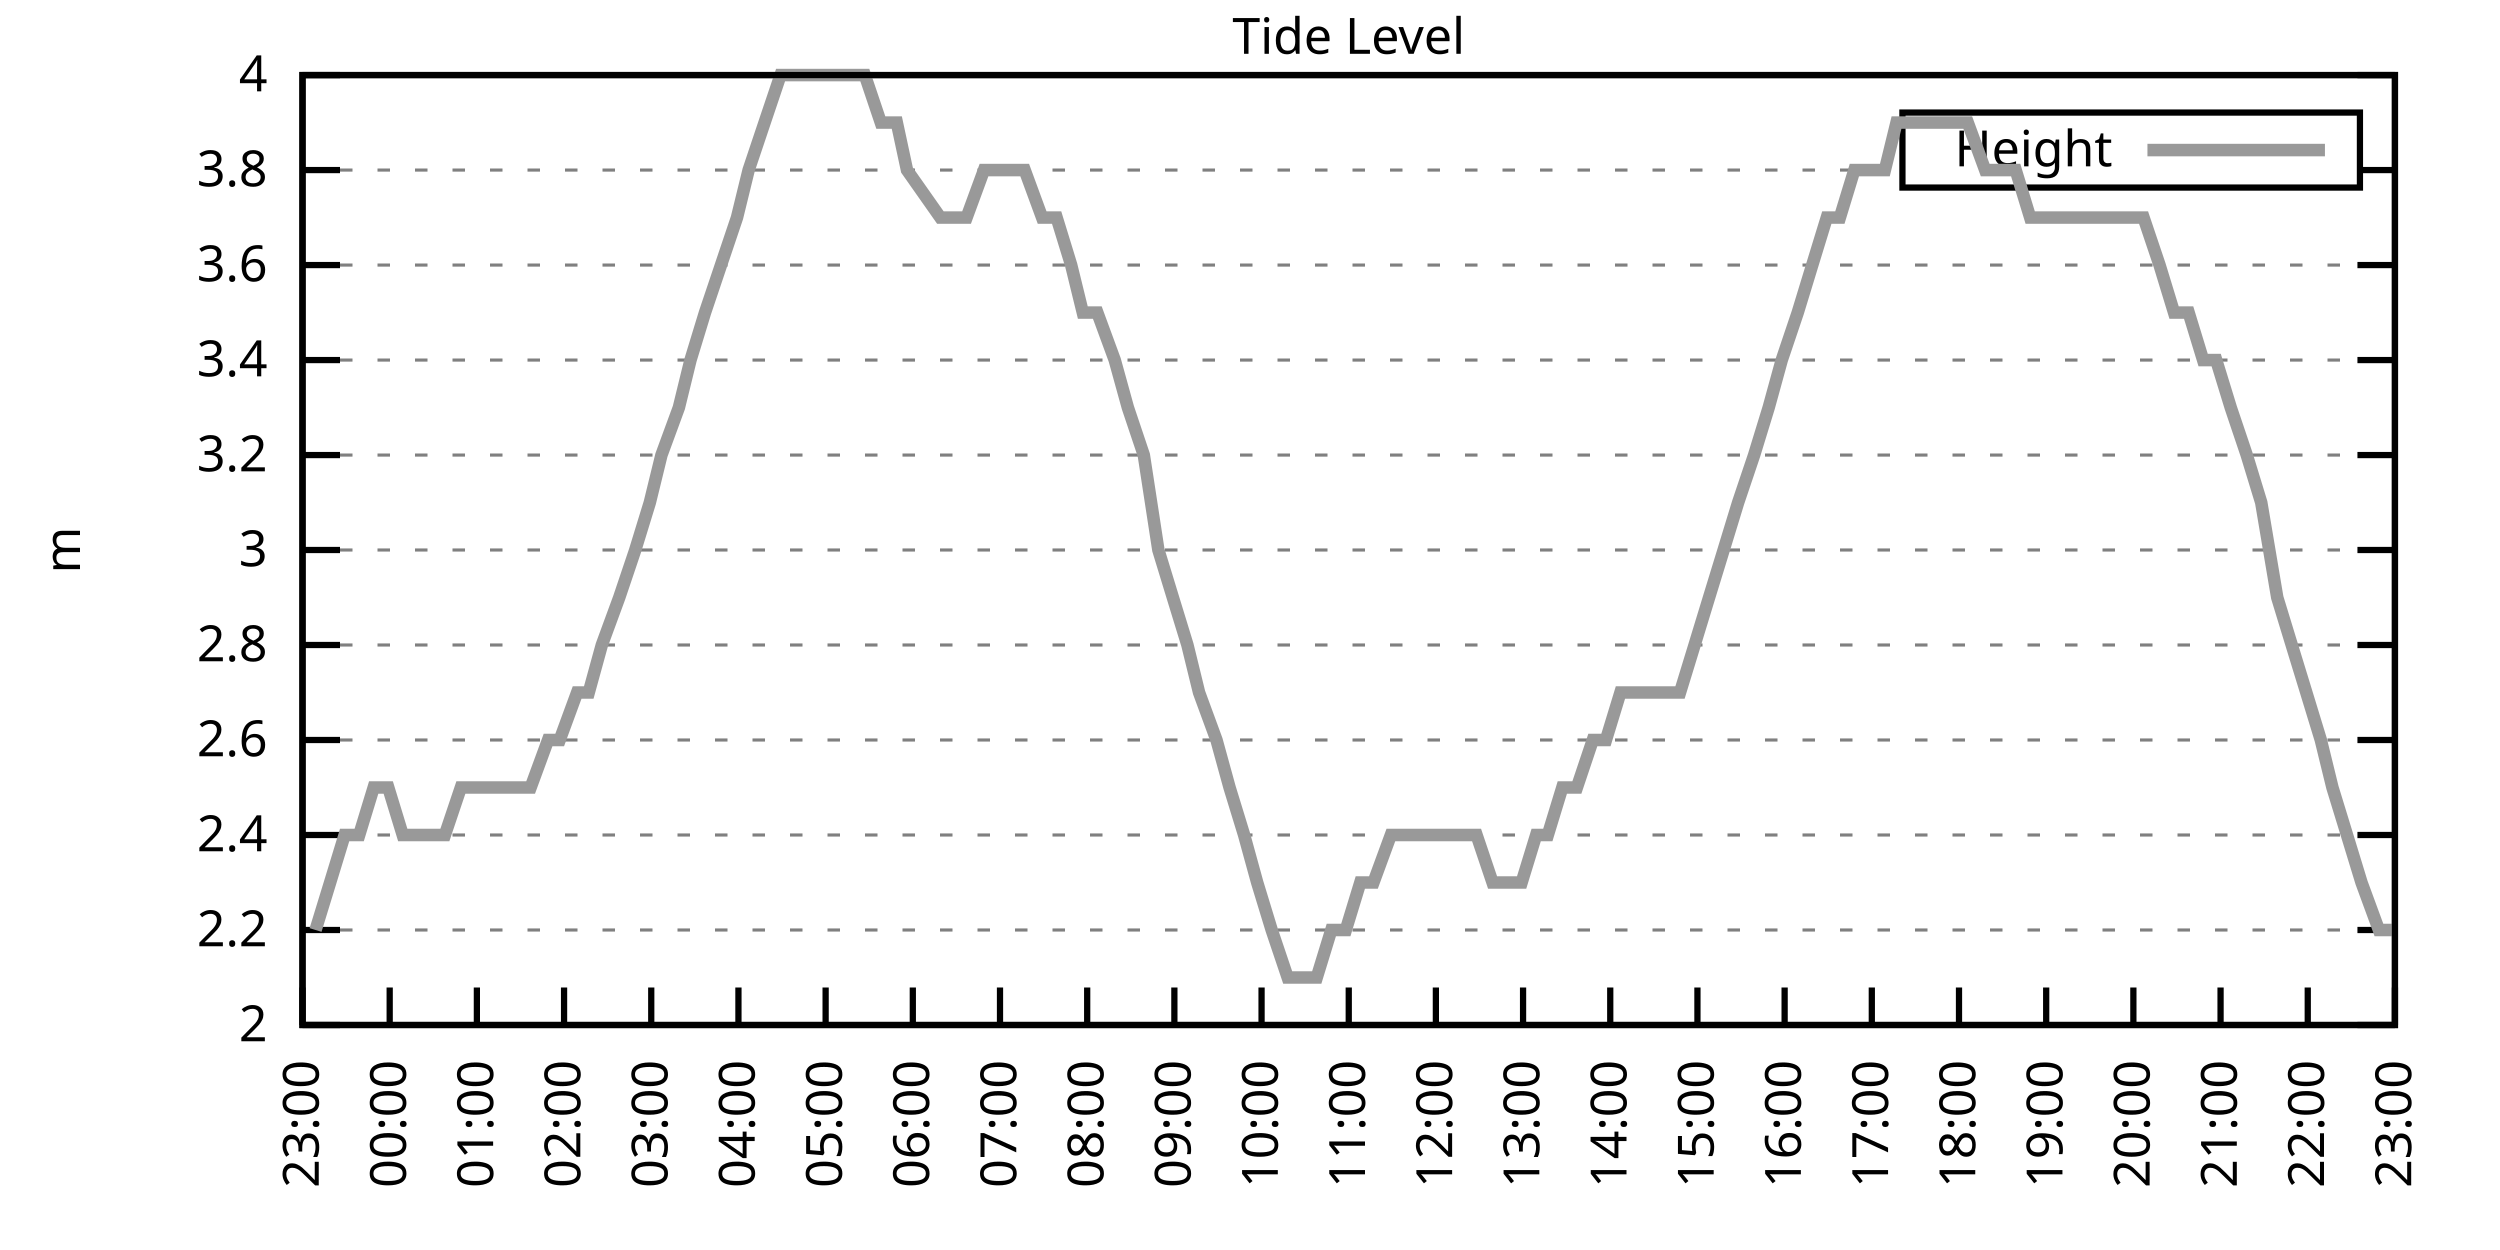
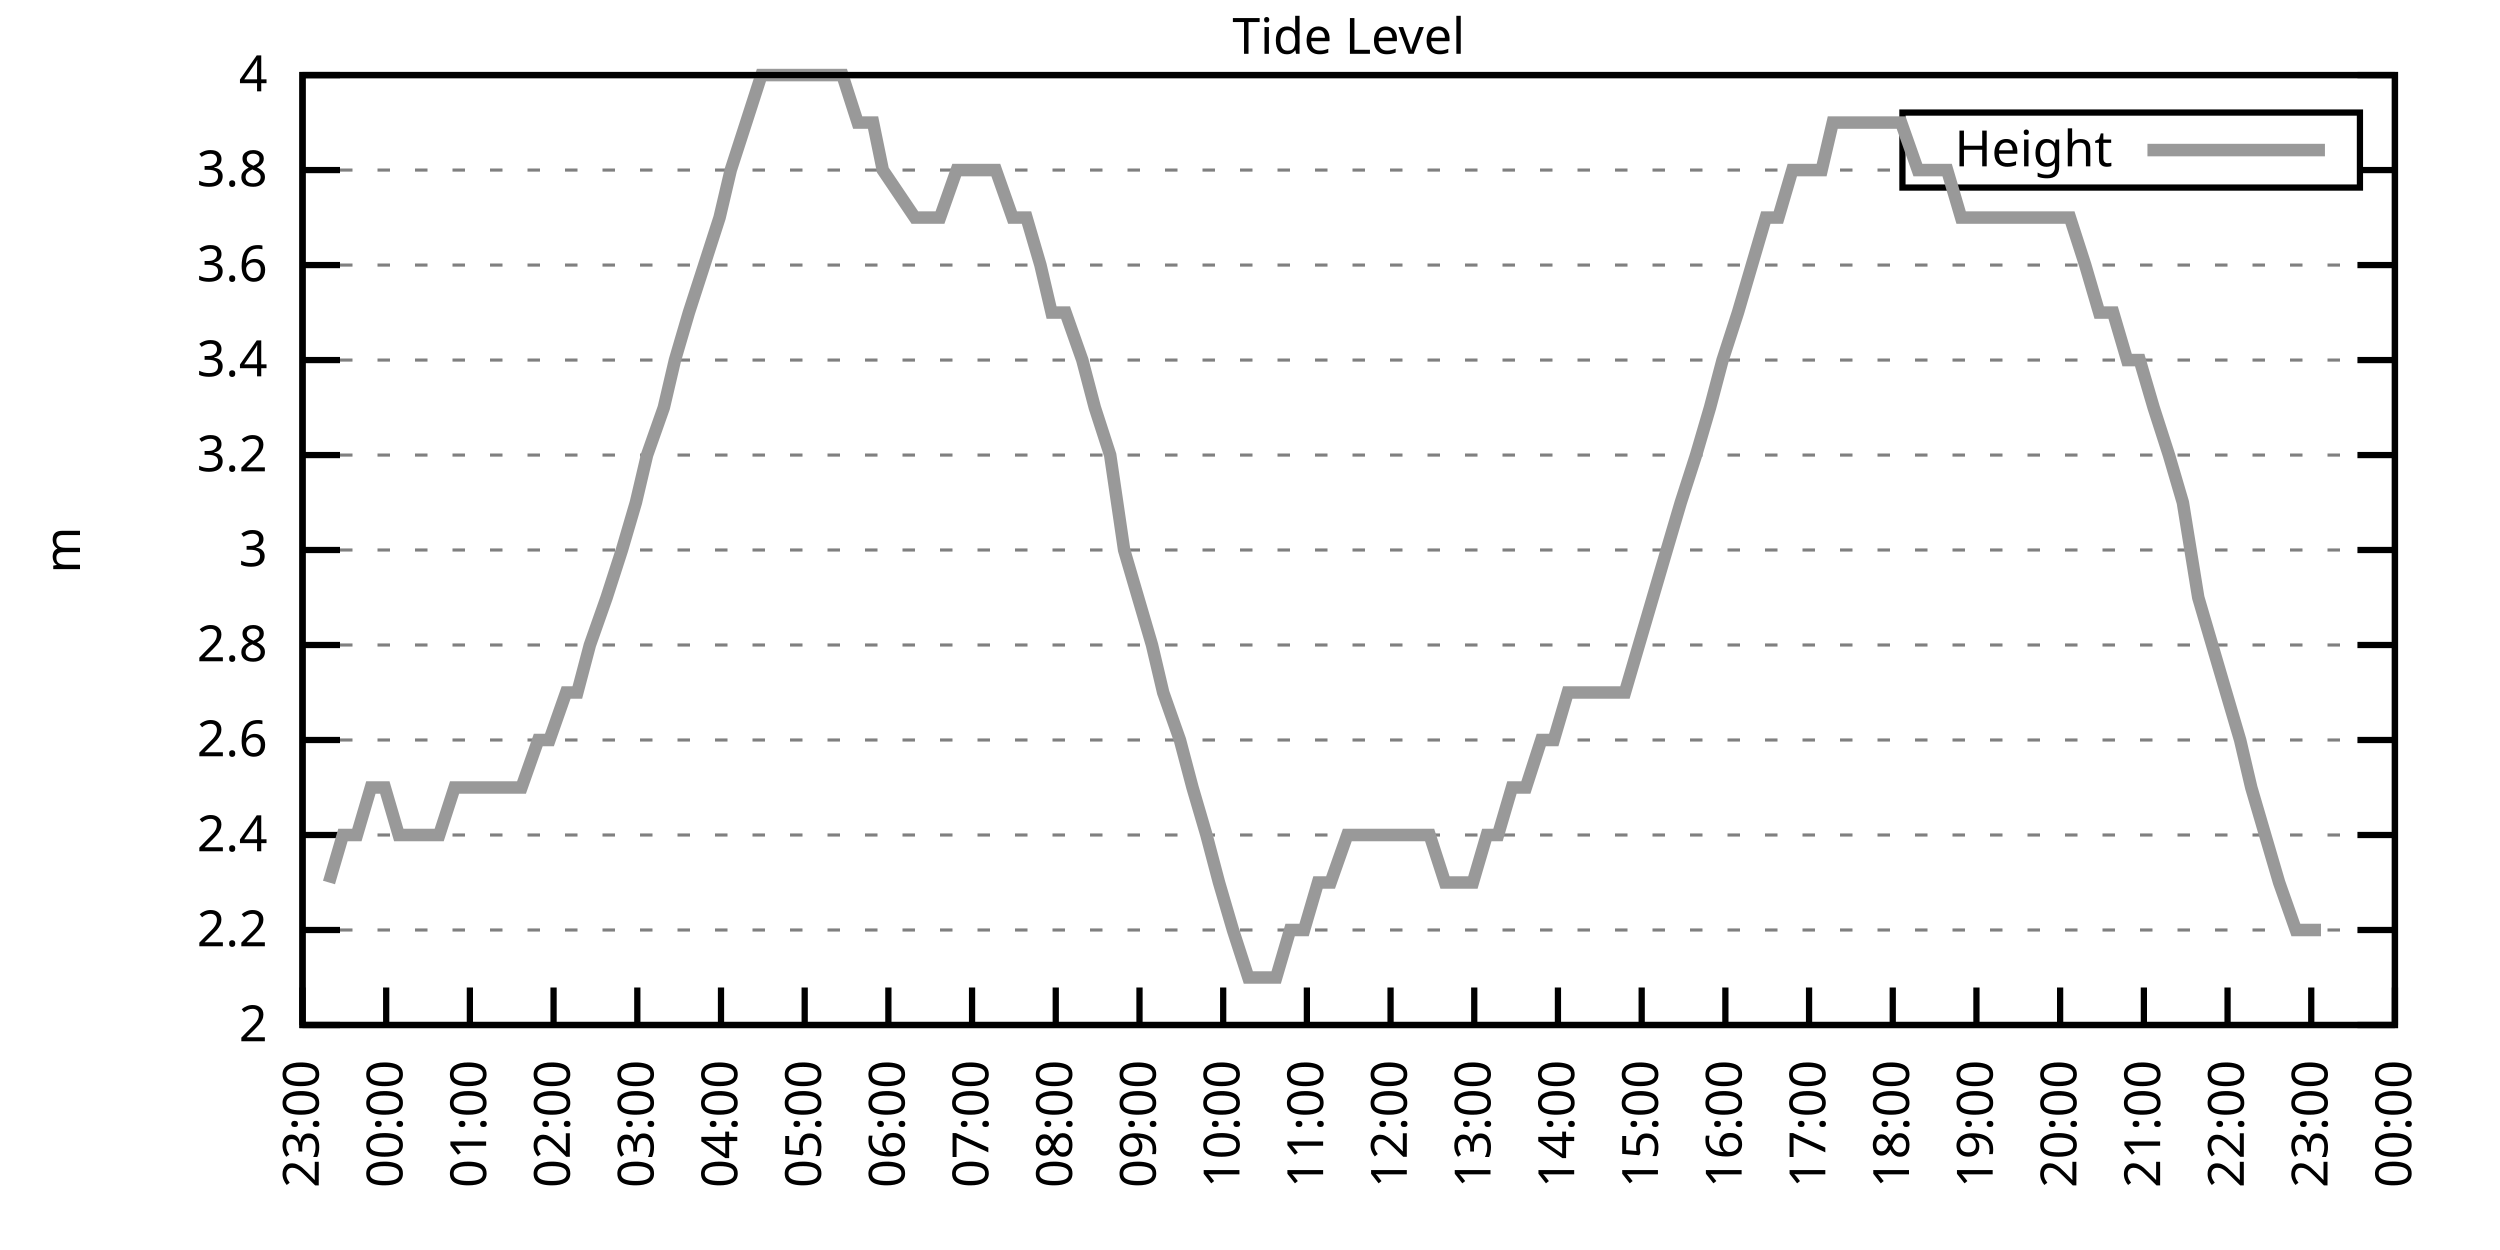
<svg xmlns="http://www.w3.org/2000/svg" xmlns:xlink="http://www.w3.org/1999/xlink" width="400" height="200" viewBox="0 0 400 200">
  <g id="gnuplot_canvas">
    <rect x="0" y="0" width="400" height="200" fill="none" />
    <defs>
      <circle id="gpDot" r="0.5" stroke-width="0.5" stroke="currentColor" />
      <path id="gpPt0" stroke-width="0.333" stroke="currentColor" d="M-1,0 h2 M0,-1 v2" />
      <path id="gpPt1" stroke-width="0.333" stroke="currentColor" d="M-1,-1 L1,1 M1,-1 L-1,1" />
      <path id="gpPt2" stroke-width="0.333" stroke="currentColor" d="M-1,0 L1,0 M0,-1 L0,1 M-1,-1 L1,1 M-1,1 L1,-1" />
      <rect id="gpPt3" stroke-width="0.333" stroke="currentColor" x="-1" y="-1" width="2" height="2" />
      <rect id="gpPt4" stroke-width="0.333" stroke="currentColor" fill="currentColor" x="-1" y="-1" width="2" height="2" />
      <circle id="gpPt5" stroke-width="0.333" stroke="currentColor" cx="0" cy="0" r="1" />
      <use xlink:href="#gpPt5" id="gpPt6" fill="currentColor" stroke="none" />
      <path id="gpPt7" stroke-width="0.333" stroke="currentColor" d="M0,-1.33 L-1.33,0.67 L1.33,0.67 z" />
      <use xlink:href="#gpPt7" id="gpPt8" fill="currentColor" stroke="none" />
      <use xlink:href="#gpPt7" id="gpPt9" stroke="currentColor" transform="rotate(180)" />
      <use xlink:href="#gpPt9" id="gpPt10" fill="currentColor" stroke="none" />
      <use xlink:href="#gpPt3" id="gpPt11" stroke="currentColor" transform="rotate(45)" />
      <use xlink:href="#gpPt11" id="gpPt12" fill="currentColor" stroke="none" />
      <path id="gpPt13" stroke-width="0.333" stroke="currentColor" d="M0,1.330 L1.265,0.411 L0.782,-1.067 L-0.782,-1.076 L-1.265,0.411 z" />
      <use xlink:href="#gpPt13" id="gpPt14" fill="currentColor" stroke="none" />
      <filter id="textbox" filterUnits="objectBoundingBox" x="0" y="0" height="1" width="1">
        <feFlood flood-color="white" flood-opacity="1" result="bgnd" />
        <feComposite in="SourceGraphic" in2="bgnd" operator="atop" />
      </filter>
      <filter id="greybox" filterUnits="objectBoundingBox" x="0" y="0" height="1" width="1">
        <feFlood flood-color="lightgrey" flood-opacity="1" result="grey" />
        <feComposite in="SourceGraphic" in2="grey" operator="atop" />
      </filter>
    </defs>
    <g fill="none" color="white" stroke="currentColor" stroke-width="1.00" stroke-linecap="butt" stroke-linejoin="miter">
</g>
    <g fill="none" color="black" stroke="currentColor" stroke-width="1.00" stroke-linecap="butt" stroke-linejoin="miter">
      <g stroke="none" shape-rendering="crispEdges">
        <polygon fill="rgb(255, 255, 255)" points="48.40,164.00 383.18,164.00 383.18,12.02 48.40,12.02 " />
      </g>
    </g>
    <g fill="none" color="black" stroke="currentColor" stroke-width="1.00" stroke-linecap="butt" stroke-linejoin="miter">
</g>
    <g fill="none" color="black" stroke="black" stroke-width="0.50" stroke-linecap="butt" stroke-linejoin="miter">
</g>
    <g fill="none" color="gray" stroke="currentColor" stroke-width="0.50" stroke-linecap="butt" stroke-linejoin="miter">
      <path stroke="gray" stroke-dasharray="2,4" class="gridline" d="M48.40,164.00 L383.19,164.00  " />
    </g>
    <g fill="none" color="gray" stroke="gray" stroke-width="1.00" stroke-linecap="butt" stroke-linejoin="miter">
</g>
    <g fill="none" color="black" stroke="currentColor" stroke-width="1.00" stroke-linecap="butt" stroke-linejoin="miter">
      <path stroke="black" d="M48.40,164.00 L54.40,164.00 M383.19,164.00 L377.19,164.00  " />
      <g transform="translate(42.80,166.60)" stroke="none" fill="black" font-family="Sans" font-size="8.00" text-anchor="end">
        <text>
          <tspan font-family="Sans"> 2</tspan>
        </text>
      </g>
    </g>
    <g fill="none" color="black" stroke="currentColor" stroke-width="1.00" stroke-linecap="butt" stroke-linejoin="miter">
</g>
    <g fill="none" color="black" stroke="black" stroke-width="0.50" stroke-linecap="butt" stroke-linejoin="miter">
</g>
    <g fill="none" color="gray" stroke="currentColor" stroke-width="0.50" stroke-linecap="butt" stroke-linejoin="miter">
      <path stroke="gray" stroke-dasharray="2,4" class="gridline" d="M48.40,148.80 L383.19,148.80  " />
    </g>
    <g fill="none" color="gray" stroke="gray" stroke-width="1.00" stroke-linecap="butt" stroke-linejoin="miter">
</g>
    <g fill="none" color="black" stroke="currentColor" stroke-width="1.00" stroke-linecap="butt" stroke-linejoin="miter">
      <path stroke="black" d="M48.40,148.80 L54.40,148.80 M383.19,148.80 L377.19,148.80  " />
      <g transform="translate(42.80,151.40)" stroke="none" fill="black" font-family="Sans" font-size="8.00" text-anchor="end">
        <text>
          <tspan font-family="Sans"> 2.2</tspan>
        </text>
      </g>
    </g>
    <g fill="none" color="black" stroke="currentColor" stroke-width="1.00" stroke-linecap="butt" stroke-linejoin="miter">
</g>
    <g fill="none" color="black" stroke="black" stroke-width="0.50" stroke-linecap="butt" stroke-linejoin="miter">
</g>
    <g fill="none" color="gray" stroke="currentColor" stroke-width="0.50" stroke-linecap="butt" stroke-linejoin="miter">
      <path stroke="gray" stroke-dasharray="2,4" class="gridline" d="M48.40,133.60 L383.19,133.60  " />
    </g>
    <g fill="none" color="gray" stroke="gray" stroke-width="1.00" stroke-linecap="butt" stroke-linejoin="miter">
</g>
    <g fill="none" color="black" stroke="currentColor" stroke-width="1.00" stroke-linecap="butt" stroke-linejoin="miter">
      <path stroke="black" d="M48.40,133.60 L54.40,133.60 M383.19,133.60 L377.19,133.60  " />
      <g transform="translate(42.80,136.20)" stroke="none" fill="black" font-family="Sans" font-size="8.00" text-anchor="end">
        <text>
          <tspan font-family="Sans"> 2.4</tspan>
        </text>
      </g>
    </g>
    <g fill="none" color="black" stroke="currentColor" stroke-width="1.00" stroke-linecap="butt" stroke-linejoin="miter">
</g>
    <g fill="none" color="black" stroke="black" stroke-width="0.50" stroke-linecap="butt" stroke-linejoin="miter">
</g>
    <g fill="none" color="gray" stroke="currentColor" stroke-width="0.50" stroke-linecap="butt" stroke-linejoin="miter">
      <path stroke="gray" stroke-dasharray="2,4" class="gridline" d="M48.40,118.40 L383.19,118.40  " />
    </g>
    <g fill="none" color="gray" stroke="gray" stroke-width="1.00" stroke-linecap="butt" stroke-linejoin="miter">
</g>
    <g fill="none" color="black" stroke="currentColor" stroke-width="1.00" stroke-linecap="butt" stroke-linejoin="miter">
      <path stroke="black" d="M48.40,118.40 L54.40,118.40 M383.19,118.40 L377.19,118.40  " />
      <g transform="translate(42.80,121.00)" stroke="none" fill="black" font-family="Sans" font-size="8.00" text-anchor="end">
        <text>
          <tspan font-family="Sans"> 2.6</tspan>
        </text>
      </g>
    </g>
    <g fill="none" color="black" stroke="currentColor" stroke-width="1.00" stroke-linecap="butt" stroke-linejoin="miter">
</g>
    <g fill="none" color="black" stroke="black" stroke-width="0.50" stroke-linecap="butt" stroke-linejoin="miter">
</g>
    <g fill="none" color="gray" stroke="currentColor" stroke-width="0.50" stroke-linecap="butt" stroke-linejoin="miter">
      <path stroke="gray" stroke-dasharray="2,4" class="gridline" d="M48.40,103.20 L383.19,103.20  " />
    </g>
    <g fill="none" color="gray" stroke="gray" stroke-width="1.00" stroke-linecap="butt" stroke-linejoin="miter">
</g>
    <g fill="none" color="black" stroke="currentColor" stroke-width="1.00" stroke-linecap="butt" stroke-linejoin="miter">
      <path stroke="black" d="M48.40,103.20 L54.40,103.20 M383.19,103.20 L377.19,103.20  " />
      <g transform="translate(42.80,105.80)" stroke="none" fill="black" font-family="Sans" font-size="8.00" text-anchor="end">
        <text>
          <tspan font-family="Sans"> 2.8</tspan>
        </text>
      </g>
    </g>
    <g fill="none" color="black" stroke="currentColor" stroke-width="1.00" stroke-linecap="butt" stroke-linejoin="miter">
</g>
    <g fill="none" color="black" stroke="black" stroke-width="0.50" stroke-linecap="butt" stroke-linejoin="miter">
</g>
    <g fill="none" color="gray" stroke="currentColor" stroke-width="0.50" stroke-linecap="butt" stroke-linejoin="miter">
      <path stroke="gray" stroke-dasharray="2,4" class="gridline" d="M48.40,88.00 L383.19,88.00  " />
    </g>
    <g fill="none" color="gray" stroke="gray" stroke-width="1.00" stroke-linecap="butt" stroke-linejoin="miter">
</g>
    <g fill="none" color="black" stroke="currentColor" stroke-width="1.00" stroke-linecap="butt" stroke-linejoin="miter">
      <path stroke="black" d="M48.40,88.00 L54.40,88.00 M383.19,88.00 L377.19,88.00  " />
      <g transform="translate(42.80,90.60)" stroke="none" fill="black" font-family="Sans" font-size="8.00" text-anchor="end">
        <text>
          <tspan font-family="Sans"> 3</tspan>
        </text>
      </g>
    </g>
    <g fill="none" color="black" stroke="currentColor" stroke-width="1.00" stroke-linecap="butt" stroke-linejoin="miter">
</g>
    <g fill="none" color="black" stroke="black" stroke-width="0.50" stroke-linecap="butt" stroke-linejoin="miter">
</g>
    <g fill="none" color="gray" stroke="currentColor" stroke-width="0.50" stroke-linecap="butt" stroke-linejoin="miter">
      <path stroke="gray" stroke-dasharray="2,4" class="gridline" d="M48.40,72.81 L383.19,72.81  " />
    </g>
    <g fill="none" color="gray" stroke="gray" stroke-width="1.00" stroke-linecap="butt" stroke-linejoin="miter">
</g>
    <g fill="none" color="black" stroke="currentColor" stroke-width="1.00" stroke-linecap="butt" stroke-linejoin="miter">
      <path stroke="black" d="M48.40,72.81 L54.40,72.81 M383.19,72.81 L377.19,72.81  " />
      <g transform="translate(42.80,75.41)" stroke="none" fill="black" font-family="Sans" font-size="8.00" text-anchor="end">
        <text>
          <tspan font-family="Sans"> 3.2</tspan>
        </text>
      </g>
    </g>
    <g fill="none" color="black" stroke="currentColor" stroke-width="1.00" stroke-linecap="butt" stroke-linejoin="miter">
</g>
    <g fill="none" color="black" stroke="black" stroke-width="0.50" stroke-linecap="butt" stroke-linejoin="miter">
</g>
    <g fill="none" color="gray" stroke="currentColor" stroke-width="0.50" stroke-linecap="butt" stroke-linejoin="miter">
      <path stroke="gray" stroke-dasharray="2,4" class="gridline" d="M48.40,57.61 L383.19,57.61  " />
    </g>
    <g fill="none" color="gray" stroke="gray" stroke-width="1.00" stroke-linecap="butt" stroke-linejoin="miter">
</g>
    <g fill="none" color="black" stroke="currentColor" stroke-width="1.00" stroke-linecap="butt" stroke-linejoin="miter">
      <path stroke="black" d="M48.40,57.61 L54.40,57.61 M383.19,57.61 L377.19,57.61  " />
      <g transform="translate(42.80,60.21)" stroke="none" fill="black" font-family="Sans" font-size="8.00" text-anchor="end">
        <text>
          <tspan font-family="Sans"> 3.4</tspan>
        </text>
      </g>
    </g>
    <g fill="none" color="black" stroke="currentColor" stroke-width="1.00" stroke-linecap="butt" stroke-linejoin="miter">
</g>
    <g fill="none" color="black" stroke="black" stroke-width="0.50" stroke-linecap="butt" stroke-linejoin="miter">
</g>
    <g fill="none" color="gray" stroke="currentColor" stroke-width="0.50" stroke-linecap="butt" stroke-linejoin="miter">
      <path stroke="gray" stroke-dasharray="2,4" class="gridline" d="M48.40,42.41 L383.19,42.41  " />
    </g>
    <g fill="none" color="gray" stroke="gray" stroke-width="1.00" stroke-linecap="butt" stroke-linejoin="miter">
</g>
    <g fill="none" color="black" stroke="currentColor" stroke-width="1.00" stroke-linecap="butt" stroke-linejoin="miter">
      <path stroke="black" d="M48.40,42.41 L54.40,42.41 M383.19,42.41 L377.19,42.41  " />
      <g transform="translate(42.80,45.01)" stroke="none" fill="black" font-family="Sans" font-size="8.00" text-anchor="end">
        <text>
          <tspan font-family="Sans"> 3.6</tspan>
        </text>
      </g>
    </g>
    <g fill="none" color="black" stroke="currentColor" stroke-width="1.00" stroke-linecap="butt" stroke-linejoin="miter">
</g>
    <g fill="none" color="black" stroke="black" stroke-width="0.50" stroke-linecap="butt" stroke-linejoin="miter">
</g>
    <g fill="none" color="gray" stroke="currentColor" stroke-width="0.50" stroke-linecap="butt" stroke-linejoin="miter">
      <path stroke="gray" stroke-dasharray="2,4" class="gridline" d="M48.40,27.21 L304.39,27.21 M377.59,27.21 L383.19,27.21  " />
    </g>
    <g fill="none" color="gray" stroke="gray" stroke-width="1.00" stroke-linecap="butt" stroke-linejoin="miter">
</g>
    <g fill="none" color="black" stroke="currentColor" stroke-width="1.00" stroke-linecap="butt" stroke-linejoin="miter">
      <path stroke="black" d="M48.40,27.21 L54.40,27.21 M383.19,27.21 L377.19,27.21  " />
      <g transform="translate(42.80,29.81)" stroke="none" fill="black" font-family="Sans" font-size="8.00" text-anchor="end">
        <text>
          <tspan font-family="Sans"> 3.8</tspan>
        </text>
      </g>
    </g>
    <g fill="none" color="black" stroke="currentColor" stroke-width="1.00" stroke-linecap="butt" stroke-linejoin="miter">
</g>
    <g fill="none" color="black" stroke="black" stroke-width="0.50" stroke-linecap="butt" stroke-linejoin="miter">
</g>
    <g fill="none" color="gray" stroke="currentColor" stroke-width="0.50" stroke-linecap="butt" stroke-linejoin="miter">
      <path stroke="gray" stroke-dasharray="2,4" class="gridline" d="M48.40,12.01 L383.19,12.01  " />
    </g>
    <g fill="none" color="gray" stroke="gray" stroke-width="1.00" stroke-linecap="butt" stroke-linejoin="miter">
</g>
    <g fill="none" color="black" stroke="currentColor" stroke-width="1.00" stroke-linecap="butt" stroke-linejoin="miter">
      <path stroke="black" d="M48.40,12.01 L54.40,12.01 M383.19,12.01 L377.19,12.01  " />
      <g transform="translate(42.80,14.61)" stroke="none" fill="black" font-family="Sans" font-size="8.00" text-anchor="end">
        <text>
          <tspan font-family="Sans"> 4</tspan>
        </text>
      </g>
    </g>
    <g fill="none" color="black" stroke="currentColor" stroke-width="1.00" stroke-linecap="butt" stroke-linejoin="miter">
      <path stroke="black" d="M48.40,164.00 L48.40,158.00  " />
      <g transform="translate(51.00,169.60) rotate(270.00)" stroke="none" fill="black" font-family="Sans" font-size="8.00" text-anchor="end">
        <text>
          <tspan font-family="Sans">23:00</tspan>
        </text>
      </g>
    </g>
    <g fill="none" color="black" stroke="currentColor" stroke-width="1.00" stroke-linecap="butt" stroke-linejoin="miter">
-       <path stroke="black" d="M62.35,164.00 L62.35,158.00  " />
-       <g transform="translate(64.95,169.60) rotate(270.00)" stroke="none" fill="black" font-family="Sans" font-size="8.00" text-anchor="end">
+       <path stroke="black" d="M61.79,164.00 L61.79,158.00  " />
+       <g transform="translate(64.39,169.60) rotate(270.00)" stroke="none" fill="black" font-family="Sans" font-size="8.00" text-anchor="end">
        <text>
          <tspan font-family="Sans">00:00</tspan>
        </text>
      </g>
    </g>
    <g fill="none" color="black" stroke="currentColor" stroke-width="1.00" stroke-linecap="butt" stroke-linejoin="miter">
-       <path stroke="black" d="M76.30,164.00 L76.30,158.00  " />
-       <g transform="translate(78.90,169.60) rotate(270.00)" stroke="none" fill="black" font-family="Sans" font-size="8.00" text-anchor="end">
+       <path stroke="black" d="M75.18,164.00 L75.18,158.00  " />
+       <g transform="translate(77.78,169.60) rotate(270.00)" stroke="none" fill="black" font-family="Sans" font-size="8.00" text-anchor="end">
        <text>
          <tspan font-family="Sans">01:00</tspan>
        </text>
      </g>
    </g>
    <g fill="none" color="black" stroke="currentColor" stroke-width="1.00" stroke-linecap="butt" stroke-linejoin="miter">
-       <path stroke="black" d="M90.25,164.00 L90.25,158.00  " />
-       <g transform="translate(92.85,169.60) rotate(270.00)" stroke="none" fill="black" font-family="Sans" font-size="8.00" text-anchor="end">
+       <path stroke="black" d="M88.57,164.00 L88.57,158.00  " />
+       <g transform="translate(91.17,169.60) rotate(270.00)" stroke="none" fill="black" font-family="Sans" font-size="8.00" text-anchor="end">
        <text>
          <tspan font-family="Sans">02:00</tspan>
        </text>
      </g>
    </g>
    <g fill="none" color="black" stroke="currentColor" stroke-width="1.00" stroke-linecap="butt" stroke-linejoin="miter">
-       <path stroke="black" d="M104.20,164.00 L104.20,158.00  " />
-       <g transform="translate(106.80,169.60) rotate(270.00)" stroke="none" fill="black" font-family="Sans" font-size="8.00" text-anchor="end">
+       <path stroke="black" d="M101.97,164.00 L101.97,158.00  " />
+       <g transform="translate(104.57,169.60) rotate(270.00)" stroke="none" fill="black" font-family="Sans" font-size="8.00" text-anchor="end">
        <text>
          <tspan font-family="Sans">03:00</tspan>
        </text>
      </g>
    </g>
    <g fill="none" color="black" stroke="currentColor" stroke-width="1.00" stroke-linecap="butt" stroke-linejoin="miter">
-       <path stroke="black" d="M118.15,164.00 L118.15,158.00  " />
-       <g transform="translate(120.75,169.60) rotate(270.00)" stroke="none" fill="black" font-family="Sans" font-size="8.00" text-anchor="end">
+       <path stroke="black" d="M115.36,164.00 L115.36,158.00  " />
+       <g transform="translate(117.96,169.60) rotate(270.00)" stroke="none" fill="black" font-family="Sans" font-size="8.00" text-anchor="end">
        <text>
          <tspan font-family="Sans">04:00</tspan>
        </text>
      </g>
    </g>
    <g fill="none" color="black" stroke="currentColor" stroke-width="1.00" stroke-linecap="butt" stroke-linejoin="miter">
-       <path stroke="black" d="M132.10,164.00 L132.10,158.00  " />
-       <g transform="translate(134.70,169.60) rotate(270.00)" stroke="none" fill="black" font-family="Sans" font-size="8.00" text-anchor="end">
+       <path stroke="black" d="M128.75,164.00 L128.75,158.00  " />
+       <g transform="translate(131.35,169.60) rotate(270.00)" stroke="none" fill="black" font-family="Sans" font-size="8.00" text-anchor="end">
        <text>
          <tspan font-family="Sans">05:00</tspan>
        </text>
      </g>
    </g>
    <g fill="none" color="black" stroke="currentColor" stroke-width="1.00" stroke-linecap="butt" stroke-linejoin="miter">
-       <path stroke="black" d="M146.05,164.00 L146.05,158.00  " />
-       <g transform="translate(148.65,169.60) rotate(270.00)" stroke="none" fill="black" font-family="Sans" font-size="8.00" text-anchor="end">
+       <path stroke="black" d="M142.14,164.00 L142.14,158.00  " />
+       <g transform="translate(144.74,169.60) rotate(270.00)" stroke="none" fill="black" font-family="Sans" font-size="8.00" text-anchor="end">
        <text>
          <tspan font-family="Sans">06:00</tspan>
        </text>
      </g>
    </g>
    <g fill="none" color="black" stroke="currentColor" stroke-width="1.00" stroke-linecap="butt" stroke-linejoin="miter">
-       <path stroke="black" d="M160.00,164.00 L160.00,158.00  " />
-       <g transform="translate(162.60,169.60) rotate(270.00)" stroke="none" fill="black" font-family="Sans" font-size="8.00" text-anchor="end">
+       <path stroke="black" d="M155.53,164.00 L155.53,158.00  " />
+       <g transform="translate(158.13,169.60) rotate(270.00)" stroke="none" fill="black" font-family="Sans" font-size="8.00" text-anchor="end">
        <text>
          <tspan font-family="Sans">07:00</tspan>
        </text>
      </g>
    </g>
    <g fill="none" color="black" stroke="currentColor" stroke-width="1.00" stroke-linecap="butt" stroke-linejoin="miter">
-       <path stroke="black" d="M173.95,164.00 L173.95,158.00  " />
-       <g transform="translate(176.55,169.60) rotate(270.00)" stroke="none" fill="black" font-family="Sans" font-size="8.00" text-anchor="end">
+       <path stroke="black" d="M168.92,164.00 L168.92,158.00  " />
+       <g transform="translate(171.52,169.60) rotate(270.00)" stroke="none" fill="black" font-family="Sans" font-size="8.00" text-anchor="end">
        <text>
          <tspan font-family="Sans">08:00</tspan>
        </text>
      </g>
    </g>
    <g fill="none" color="black" stroke="currentColor" stroke-width="1.00" stroke-linecap="butt" stroke-linejoin="miter">
-       <path stroke="black" d="M187.90,164.00 L187.90,158.00  " />
-       <g transform="translate(190.50,169.60) rotate(270.00)" stroke="none" fill="black" font-family="Sans" font-size="8.00" text-anchor="end">
+       <path stroke="black" d="M182.32,164.00 L182.32,158.00  " />
+       <g transform="translate(184.92,169.60) rotate(270.00)" stroke="none" fill="black" font-family="Sans" font-size="8.00" text-anchor="end">
        <text>
          <tspan font-family="Sans">09:00</tspan>
        </text>
      </g>
    </g>
    <g fill="none" color="black" stroke="currentColor" stroke-width="1.00" stroke-linecap="butt" stroke-linejoin="miter">
-       <path stroke="black" d="M201.85,164.00 L201.85,158.00  " />
-       <g transform="translate(204.45,169.60) rotate(270.00)" stroke="none" fill="black" font-family="Sans" font-size="8.00" text-anchor="end">
+       <path stroke="black" d="M195.71,164.00 L195.71,158.00  " />
+       <g transform="translate(198.31,169.60) rotate(270.00)" stroke="none" fill="black" font-family="Sans" font-size="8.00" text-anchor="end">
        <text>
          <tspan font-family="Sans">10:00</tspan>
        </text>
      </g>
    </g>
    <g fill="none" color="black" stroke="currentColor" stroke-width="1.00" stroke-linecap="butt" stroke-linejoin="miter">
-       <path stroke="black" d="M215.80,164.00 L215.80,158.00  " />
-       <g transform="translate(218.40,169.60) rotate(270.00)" stroke="none" fill="black" font-family="Sans" font-size="8.00" text-anchor="end">
+       <path stroke="black" d="M209.10,164.00 L209.10,158.00  " />
+       <g transform="translate(211.70,169.60) rotate(270.00)" stroke="none" fill="black" font-family="Sans" font-size="8.00" text-anchor="end">
        <text>
          <tspan font-family="Sans">11:00</tspan>
        </text>
      </g>
    </g>
    <g fill="none" color="black" stroke="currentColor" stroke-width="1.00" stroke-linecap="butt" stroke-linejoin="miter">
-       <path stroke="black" d="M229.74,164.00 L229.74,158.00  " />
-       <g transform="translate(232.34,169.60) rotate(270.00)" stroke="none" fill="black" font-family="Sans" font-size="8.00" text-anchor="end">
+       <path stroke="black" d="M222.49,164.00 L222.49,158.00  " />
+       <g transform="translate(225.09,169.60) rotate(270.00)" stroke="none" fill="black" font-family="Sans" font-size="8.00" text-anchor="end">
        <text>
          <tspan font-family="Sans">12:00</tspan>
        </text>
      </g>
    </g>
    <g fill="none" color="black" stroke="currentColor" stroke-width="1.00" stroke-linecap="butt" stroke-linejoin="miter">
-       <path stroke="black" d="M243.69,164.00 L243.69,158.00  " />
-       <g transform="translate(246.29,169.60) rotate(270.00)" stroke="none" fill="black" font-family="Sans" font-size="8.00" text-anchor="end">
+       <path stroke="black" d="M235.88,164.00 L235.88,158.00  " />
+       <g transform="translate(238.48,169.60) rotate(270.00)" stroke="none" fill="black" font-family="Sans" font-size="8.00" text-anchor="end">
        <text>
          <tspan font-family="Sans">13:00</tspan>
        </text>
      </g>
    </g>
    <g fill="none" color="black" stroke="currentColor" stroke-width="1.00" stroke-linecap="butt" stroke-linejoin="miter">
-       <path stroke="black" d="M257.64,164.00 L257.64,158.00  " />
-       <g transform="translate(260.24,169.60) rotate(270.00)" stroke="none" fill="black" font-family="Sans" font-size="8.00" text-anchor="end">
+       <path stroke="black" d="M249.27,164.00 L249.27,158.00  " />
+       <g transform="translate(251.87,169.60) rotate(270.00)" stroke="none" fill="black" font-family="Sans" font-size="8.00" text-anchor="end">
        <text>
          <tspan font-family="Sans">14:00</tspan>
        </text>
      </g>
    </g>
    <g fill="none" color="black" stroke="currentColor" stroke-width="1.00" stroke-linecap="butt" stroke-linejoin="miter">
-       <path stroke="black" d="M271.59,164.00 L271.59,158.00  " />
-       <g transform="translate(274.19,169.60) rotate(270.00)" stroke="none" fill="black" font-family="Sans" font-size="8.00" text-anchor="end">
+       <path stroke="black" d="M262.67,164.00 L262.67,158.00  " />
+       <g transform="translate(265.27,169.60) rotate(270.00)" stroke="none" fill="black" font-family="Sans" font-size="8.00" text-anchor="end">
        <text>
          <tspan font-family="Sans">15:00</tspan>
        </text>
      </g>
    </g>
    <g fill="none" color="black" stroke="currentColor" stroke-width="1.00" stroke-linecap="butt" stroke-linejoin="miter">
-       <path stroke="black" d="M285.54,164.00 L285.54,158.00  " />
-       <g transform="translate(288.14,169.60) rotate(270.00)" stroke="none" fill="black" font-family="Sans" font-size="8.00" text-anchor="end">
+       <path stroke="black" d="M276.06,164.00 L276.06,158.00  " />
+       <g transform="translate(278.66,169.60) rotate(270.00)" stroke="none" fill="black" font-family="Sans" font-size="8.00" text-anchor="end">
        <text>
          <tspan font-family="Sans">16:00</tspan>
        </text>
      </g>
    </g>
    <g fill="none" color="black" stroke="currentColor" stroke-width="1.00" stroke-linecap="butt" stroke-linejoin="miter">
-       <path stroke="black" d="M299.49,164.00 L299.49,158.00  " />
-       <g transform="translate(302.09,169.60) rotate(270.00)" stroke="none" fill="black" font-family="Sans" font-size="8.00" text-anchor="end">
+       <path stroke="black" d="M289.45,164.00 L289.45,158.00  " />
+       <g transform="translate(292.05,169.60) rotate(270.00)" stroke="none" fill="black" font-family="Sans" font-size="8.00" text-anchor="end">
        <text>
          <tspan font-family="Sans">17:00</tspan>
        </text>
      </g>
    </g>
    <g fill="none" color="black" stroke="currentColor" stroke-width="1.00" stroke-linecap="butt" stroke-linejoin="miter">
-       <path stroke="black" d="M313.44,164.00 L313.44,158.00  " />
-       <g transform="translate(316.04,169.60) rotate(270.00)" stroke="none" fill="black" font-family="Sans" font-size="8.00" text-anchor="end">
+       <path stroke="black" d="M302.84,164.00 L302.84,158.00  " />
+       <g transform="translate(305.44,169.60) rotate(270.00)" stroke="none" fill="black" font-family="Sans" font-size="8.00" text-anchor="end">
        <text>
          <tspan font-family="Sans">18:00</tspan>
        </text>
      </g>
    </g>
    <g fill="none" color="black" stroke="currentColor" stroke-width="1.00" stroke-linecap="butt" stroke-linejoin="miter">
-       <path stroke="black" d="M327.39,164.00 L327.39,158.00  " />
-       <g transform="translate(329.99,169.60) rotate(270.00)" stroke="none" fill="black" font-family="Sans" font-size="8.00" text-anchor="end">
+       <path stroke="black" d="M316.23,164.00 L316.23,158.00  " />
+       <g transform="translate(318.83,169.60) rotate(270.00)" stroke="none" fill="black" font-family="Sans" font-size="8.00" text-anchor="end">
        <text>
          <tspan font-family="Sans">19:00</tspan>
        </text>
      </g>
    </g>
    <g fill="none" color="black" stroke="currentColor" stroke-width="1.00" stroke-linecap="butt" stroke-linejoin="miter">
-       <path stroke="black" d="M341.34,164.00 L341.34,158.00  " />
-       <g transform="translate(343.94,169.60) rotate(270.00)" stroke="none" fill="black" font-family="Sans" font-size="8.00" text-anchor="end">
+       <path stroke="black" d="M329.62,164.00 L329.62,158.00  " />
+       <g transform="translate(332.22,169.60) rotate(270.00)" stroke="none" fill="black" font-family="Sans" font-size="8.00" text-anchor="end">
        <text>
          <tspan font-family="Sans">20:00</tspan>
        </text>
      </g>
    </g>
    <g fill="none" color="black" stroke="currentColor" stroke-width="1.00" stroke-linecap="butt" stroke-linejoin="miter">
-       <path stroke="black" d="M355.29,164.00 L355.29,158.00  " />
-       <g transform="translate(357.89,169.60) rotate(270.00)" stroke="none" fill="black" font-family="Sans" font-size="8.00" text-anchor="end">
+       <path stroke="black" d="M343.02,164.00 L343.02,158.00  " />
+       <g transform="translate(345.62,169.60) rotate(270.00)" stroke="none" fill="black" font-family="Sans" font-size="8.00" text-anchor="end">
        <text>
          <tspan font-family="Sans">21:00</tspan>
        </text>
      </g>
    </g>
    <g fill="none" color="black" stroke="currentColor" stroke-width="1.00" stroke-linecap="butt" stroke-linejoin="miter">
-       <path stroke="black" d="M369.24,164.00 L369.24,158.00  " />
-       <g transform="translate(371.84,169.60) rotate(270.00)" stroke="none" fill="black" font-family="Sans" font-size="8.00" text-anchor="end">
+       <path stroke="black" d="M356.41,164.00 L356.41,158.00  " />
+       <g transform="translate(359.01,169.60) rotate(270.00)" stroke="none" fill="black" font-family="Sans" font-size="8.00" text-anchor="end">
        <text>
          <tspan font-family="Sans">22:00</tspan>
+         </text>
+       </g>
+     </g>
+     <g fill="none" color="black" stroke="currentColor" stroke-width="1.00" stroke-linecap="butt" stroke-linejoin="miter">
+       <path stroke="black" d="M369.80,164.00 L369.80,158.00  " />
+       <g transform="translate(372.40,169.60) rotate(270.00)" stroke="none" fill="black" font-family="Sans" font-size="8.00" text-anchor="end">
+         <text>
+           <tspan font-family="Sans">23:00</tspan>
        </text>
      </g>
    </g>
    <g fill="none" color="black" stroke="currentColor" stroke-width="1.00" stroke-linecap="butt" stroke-linejoin="miter">
      <path stroke="black" d="M383.19,164.00 L383.19,158.00  " />
      <g transform="translate(385.79,169.60) rotate(270.00)" stroke="none" fill="black" font-family="Sans" font-size="8.00" text-anchor="end">
        <text>
-           <tspan font-family="Sans">23:00</tspan>
+           <tspan font-family="Sans">00:00</tspan>
        </text>
      </g>
    </g>
    <g fill="none" color="black" stroke="currentColor" stroke-width="1.00" stroke-linecap="butt" stroke-linejoin="miter">
</g>
    <g fill="none" color="black" stroke="currentColor" stroke-width="1.00" stroke-linecap="butt" stroke-linejoin="miter">
      <path stroke="black" d="M48.40,12.01 L48.40,164.00 L383.19,164.00 L383.19,12.01 L48.40,12.01 Z  " />
    </g>
    <g fill="none" color="black" stroke="currentColor" stroke-width="1.00" stroke-linecap="butt" stroke-linejoin="miter">
</g>
    <g fill="none" color="black" stroke="currentColor" stroke-width="1.00" stroke-linecap="butt" stroke-linejoin="miter">
      <path stroke="black" d="M304.39,30.01 L304.39,18.01 L377.59,18.01 L377.59,30.01 L304.39,30.01 Z  " />
    </g>
    <g id="Tide_level_plot_1">
      <g fill="none" color="white" stroke="black" stroke-width="2.00" stroke-linecap="butt" stroke-linejoin="miter">
</g>
      <g fill="none" color="black" stroke="currentColor" stroke-width="2.00" stroke-linecap="butt" stroke-linejoin="miter">
        <g transform="translate(337.99,26.61)" stroke="none" fill="black" font-family="Sans" font-size="8.00" text-anchor="end">
          <text>
            <tspan font-family="Sans">Height</tspan>
          </text>
        </g>
      </g>
      <g fill="none" color="black" stroke="currentColor" stroke-width="2.00" stroke-linecap="butt" stroke-linejoin="miter">
-         <path stroke="rgb(153, 153, 153)" d="M343.59,24.01 L371.99,24.01 M50.49,148.80 L52.82,141.20 L55.14,133.60 L57.47,133.60 L59.79,126.00 L62.12,126.00   L64.44,133.60 L66.77,133.60 L68.86,133.60 L71.18,133.60 L73.74,126.00 L75.83,126.00 L77.93,126.00 L80.48,126.00   L83.04,126.00 L84.90,126.00 L87.69,118.40 L89.55,118.40 L92.34,110.80 L94.20,110.80 L96.29,103.20 L99.08,95.60   L101.64,88.00 L103.97,80.41 L105.83,72.81 L108.62,65.21 L110.48,57.61 L112.80,50.01 L115.36,42.41 L117.92,34.81   L119.78,27.21 L122.33,19.61 L124.89,12.01 L127.22,12.01 L129.08,12.01 L131.87,12.01 L133.49,12.01 L136.05,12.01   L138.37,12.01 L140.93,19.61 L143.49,19.61 L145.12,27.21 L150.46,34.81 L152.32,34.81 L154.65,34.81 L157.44,27.21   L159.53,27.21 L161.86,27.21 L163.95,27.21 L166.74,34.81 L169.06,34.81 L171.39,42.41 L173.25,50.01 L175.57,50.01   L178.36,57.61 L180.46,65.21 L183.01,72.81 L185.34,88.00 L187.66,95.60 L189.99,103.20 L191.85,110.80 L194.64,118.40   L196.73,126.00 L199.06,133.60 L201.15,141.20 L203.47,148.80 L206.03,156.40 L208.12,156.40 L210.68,156.40 L213.01,148.80   L215.33,148.80 L217.65,141.20 L219.75,141.20 L222.54,133.60 L224.63,133.60 L226.72,133.60 L229.05,133.60 L231.60,133.60   L233.93,133.60 L236.25,133.60 L238.81,141.20 L240.90,141.20 L243.46,141.20 L245.79,133.60 L247.65,133.60 L249.97,126.00   L252.30,126.00 L254.85,118.40 L256.95,118.40 L259.27,110.80 L261.83,110.80 L264.15,110.80 L266.48,110.80 L268.80,110.80   L271.13,103.20 L273.45,95.60 L275.78,88.00 L278.10,80.41 L280.66,72.81 L282.99,65.21 L285.08,57.61 L287.64,50.01   L289.96,42.41 L292.29,34.81 L294.38,34.81 L296.70,27.21 L298.80,27.21 L301.58,27.21 L303.44,19.61 L305.77,19.61   L307.86,19.61 L310.42,19.61 L312.74,19.61 L314.84,19.61 L317.63,27.21 L319.72,27.21 L322.51,27.21 L324.83,34.81   L326.93,34.81 L329.48,34.81 L331.81,34.81 L333.90,34.81 L336.46,34.81 L338.78,34.81 L340.41,34.81 L342.97,34.81   L345.53,42.41 L347.85,50.01 L350.18,50.01 L352.50,57.61 L354.59,57.61 L356.92,65.21 L359.48,72.81 L361.80,80.41   L364.36,95.60 L366.68,103.20 L369.01,110.80 L371.33,118.40 L373.19,126.00 L375.52,133.60 L377.84,141.20 L380.63,148.80   L382.96,148.80  " />
+         <path stroke="rgb(153, 153, 153)" d="M343.59,24.01 L371.99,24.01 M52.64,141.20 L54.87,133.60 L57.10,133.60 L59.34,126.00 L61.57,126.00 L63.80,133.60   L66.03,133.60 L68.04,133.60 L70.27,133.60 L72.73,126.00 L74.74,126.00 L76.75,126.00 L79.20,126.00 L81.66,126.00   L83.44,126.00 L86.12,118.40 L87.91,118.40 L90.58,110.80 L92.37,110.80 L94.38,103.20 L97.06,95.60 L99.51,88.00   L101.74,80.41 L103.53,72.81 L106.21,65.21 L107.99,57.61 L110.22,50.01 L112.68,42.41 L115.13,34.81 L116.92,27.21   L119.38,19.61 L121.83,12.01 L124.06,12.01 L125.85,12.01 L128.53,12.01 L130.09,12.01 L132.54,12.01 L134.78,12.01   L137.23,19.61 L139.69,19.61 L141.25,27.21 L146.38,34.81 L148.17,34.81 L150.40,34.81 L153.08,27.21 L155.09,27.21   L157.32,27.21 L159.33,27.21 L162.01,34.81 L164.24,34.81 L166.47,42.41 L168.25,50.01 L170.49,50.01 L173.17,57.61   L175.17,65.21 L177.63,72.81 L179.86,88.00 L182.09,95.60 L184.32,103.20 L186.11,110.80 L188.79,118.40 L190.80,126.00   L193.03,133.60 L195.04,141.20 L197.27,148.80 L199.73,156.40 L201.73,156.40 L204.19,156.40 L206.42,148.80 L208.65,148.80   L210.88,141.20 L212.89,141.20 L215.57,133.60 L217.58,133.60 L219.59,133.60 L221.82,133.60 L224.28,133.60 L226.51,133.60   L228.74,133.60 L231.20,141.20 L233.20,141.20 L235.66,141.20 L237.89,133.60 L239.68,133.60 L241.91,126.00 L244.14,126.00   L246.60,118.40 L248.60,118.40 L250.84,110.80 L253.29,110.80 L255.52,110.80 L257.76,110.80 L259.99,110.80 L262.22,103.20   L264.45,95.60 L266.68,88.00 L268.92,80.41 L271.37,72.81 L273.60,65.21 L275.61,57.61 L278.07,50.01 L280.30,42.41   L282.53,34.81 L284.54,34.81 L286.77,27.21 L288.78,27.21 L291.46,27.21 L293.24,19.61 L295.48,19.61 L297.48,19.61   L299.94,19.61 L302.17,19.61 L304.18,19.61 L306.86,27.21 L308.87,27.21 L311.54,27.21 L313.78,34.81 L315.79,34.81   L318.24,34.81 L320.47,34.81 L322.48,34.81 L324.94,34.81 L327.17,34.81 L328.73,34.81 L331.19,34.81 L333.64,42.41   L335.87,50.01 L338.10,50.01 L340.34,57.61 L342.35,57.61 L344.58,65.21 L347.03,72.81 L349.26,80.41 L351.72,95.60   L353.95,103.20 L356.18,110.80 L358.42,118.40 L360.20,126.00 L362.43,133.60 L364.66,141.20 L367.34,148.80 L369.58,148.80   L371.36,148.80  " />
      </g>
    </g>
    <g fill="none" color="black" stroke="currentColor" stroke-width="2.00" stroke-linecap="butt" stroke-linejoin="miter">
</g>
    <g fill="none" color="black" stroke="black" stroke-width="1.00" stroke-linecap="butt" stroke-linejoin="miter">
</g>
    <g fill="none" color="black" stroke="currentColor" stroke-width="1.00" stroke-linecap="butt" stroke-linejoin="miter">
      <path stroke="black" d="M48.40,12.01 L48.40,164.00 L383.19,164.00 L383.19,12.01 L48.40,12.01 Z  " />
      <g transform="translate(12.80,88.01) rotate(270.00)" stroke="none" fill="black" font-family="Sans" font-size="8.00" text-anchor="middle">
        <text>
          <tspan font-family="Sans">m</tspan>
        </text>
      </g>
    </g>
    <g fill="none" color="black" stroke="currentColor" stroke-width="1.00" stroke-linecap="butt" stroke-linejoin="miter">
</g>
    <g fill="none" color="black" stroke="currentColor" stroke-width="1.00" stroke-linecap="butt" stroke-linejoin="miter">
      <g transform="translate(215.79,8.61)" stroke="none" fill="black" font-family="Sans" font-size="8.00" text-anchor="middle">
        <text>
          <tspan font-family="Sans">Tide Level</tspan>
        </text>
      </g>
    </g>
    <g fill="none" color="black" stroke="currentColor" stroke-width="1.00" stroke-linecap="butt" stroke-linejoin="miter">
</g>
  </g>
</svg>
